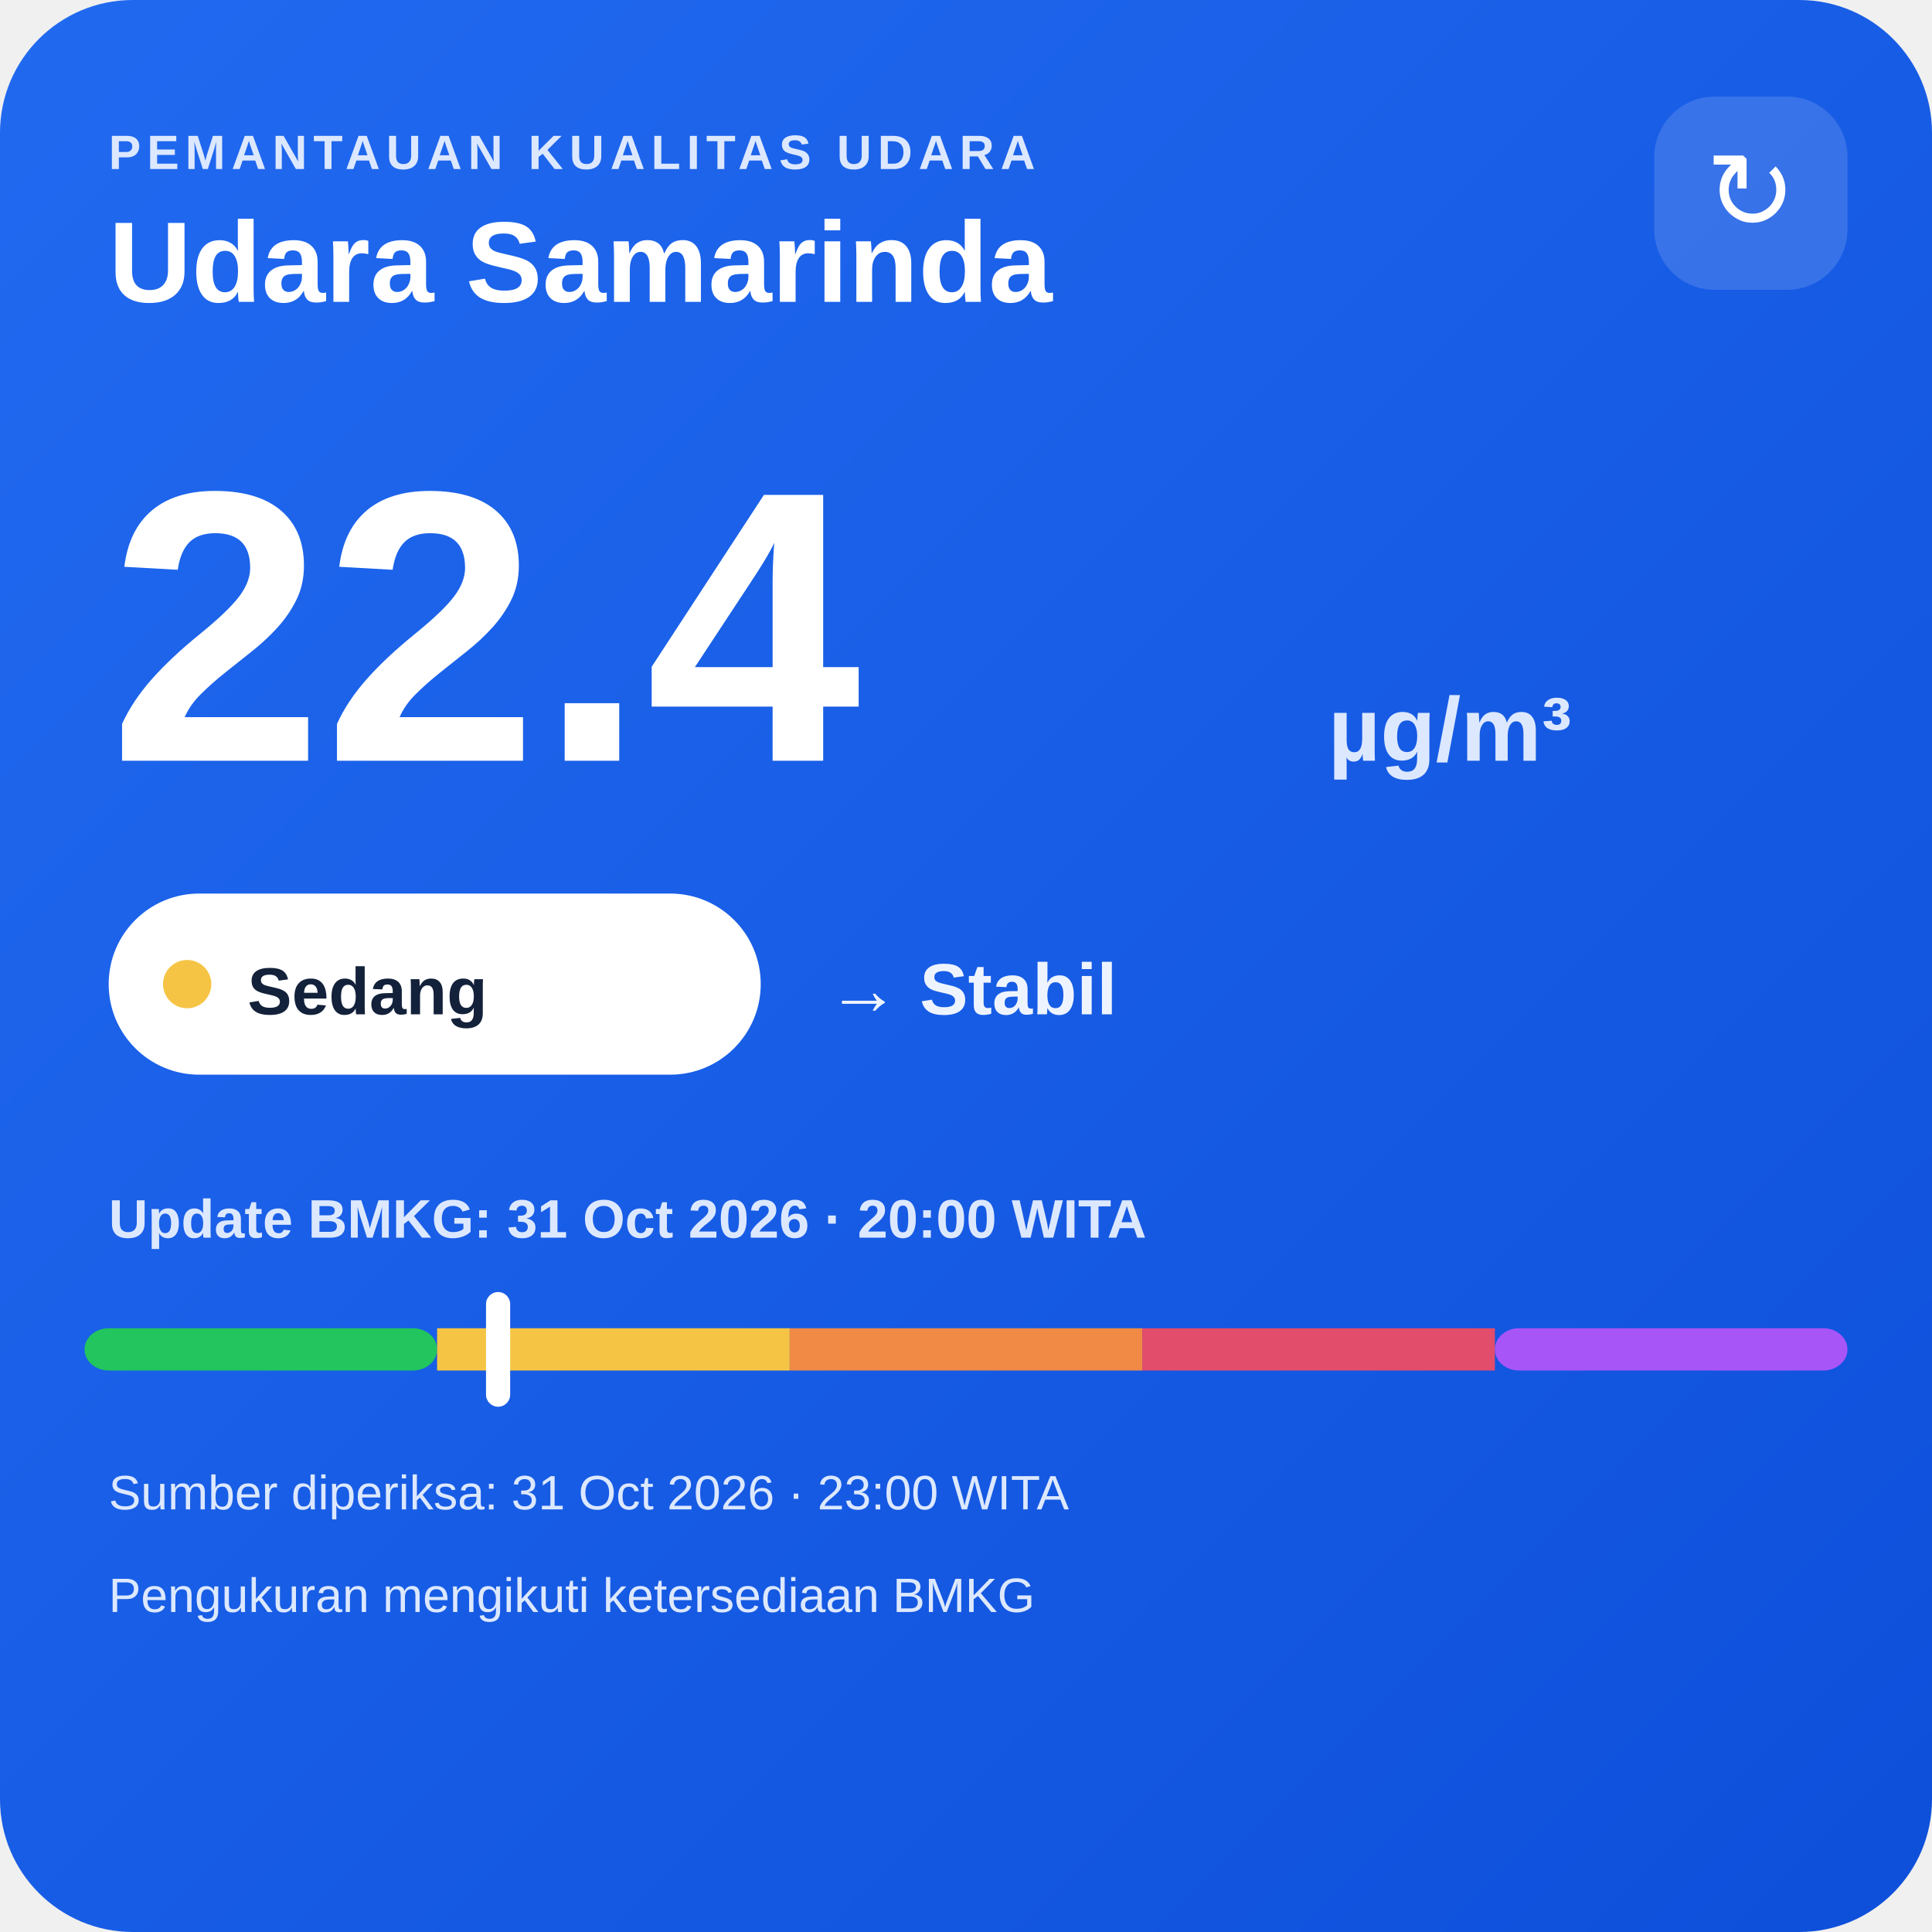
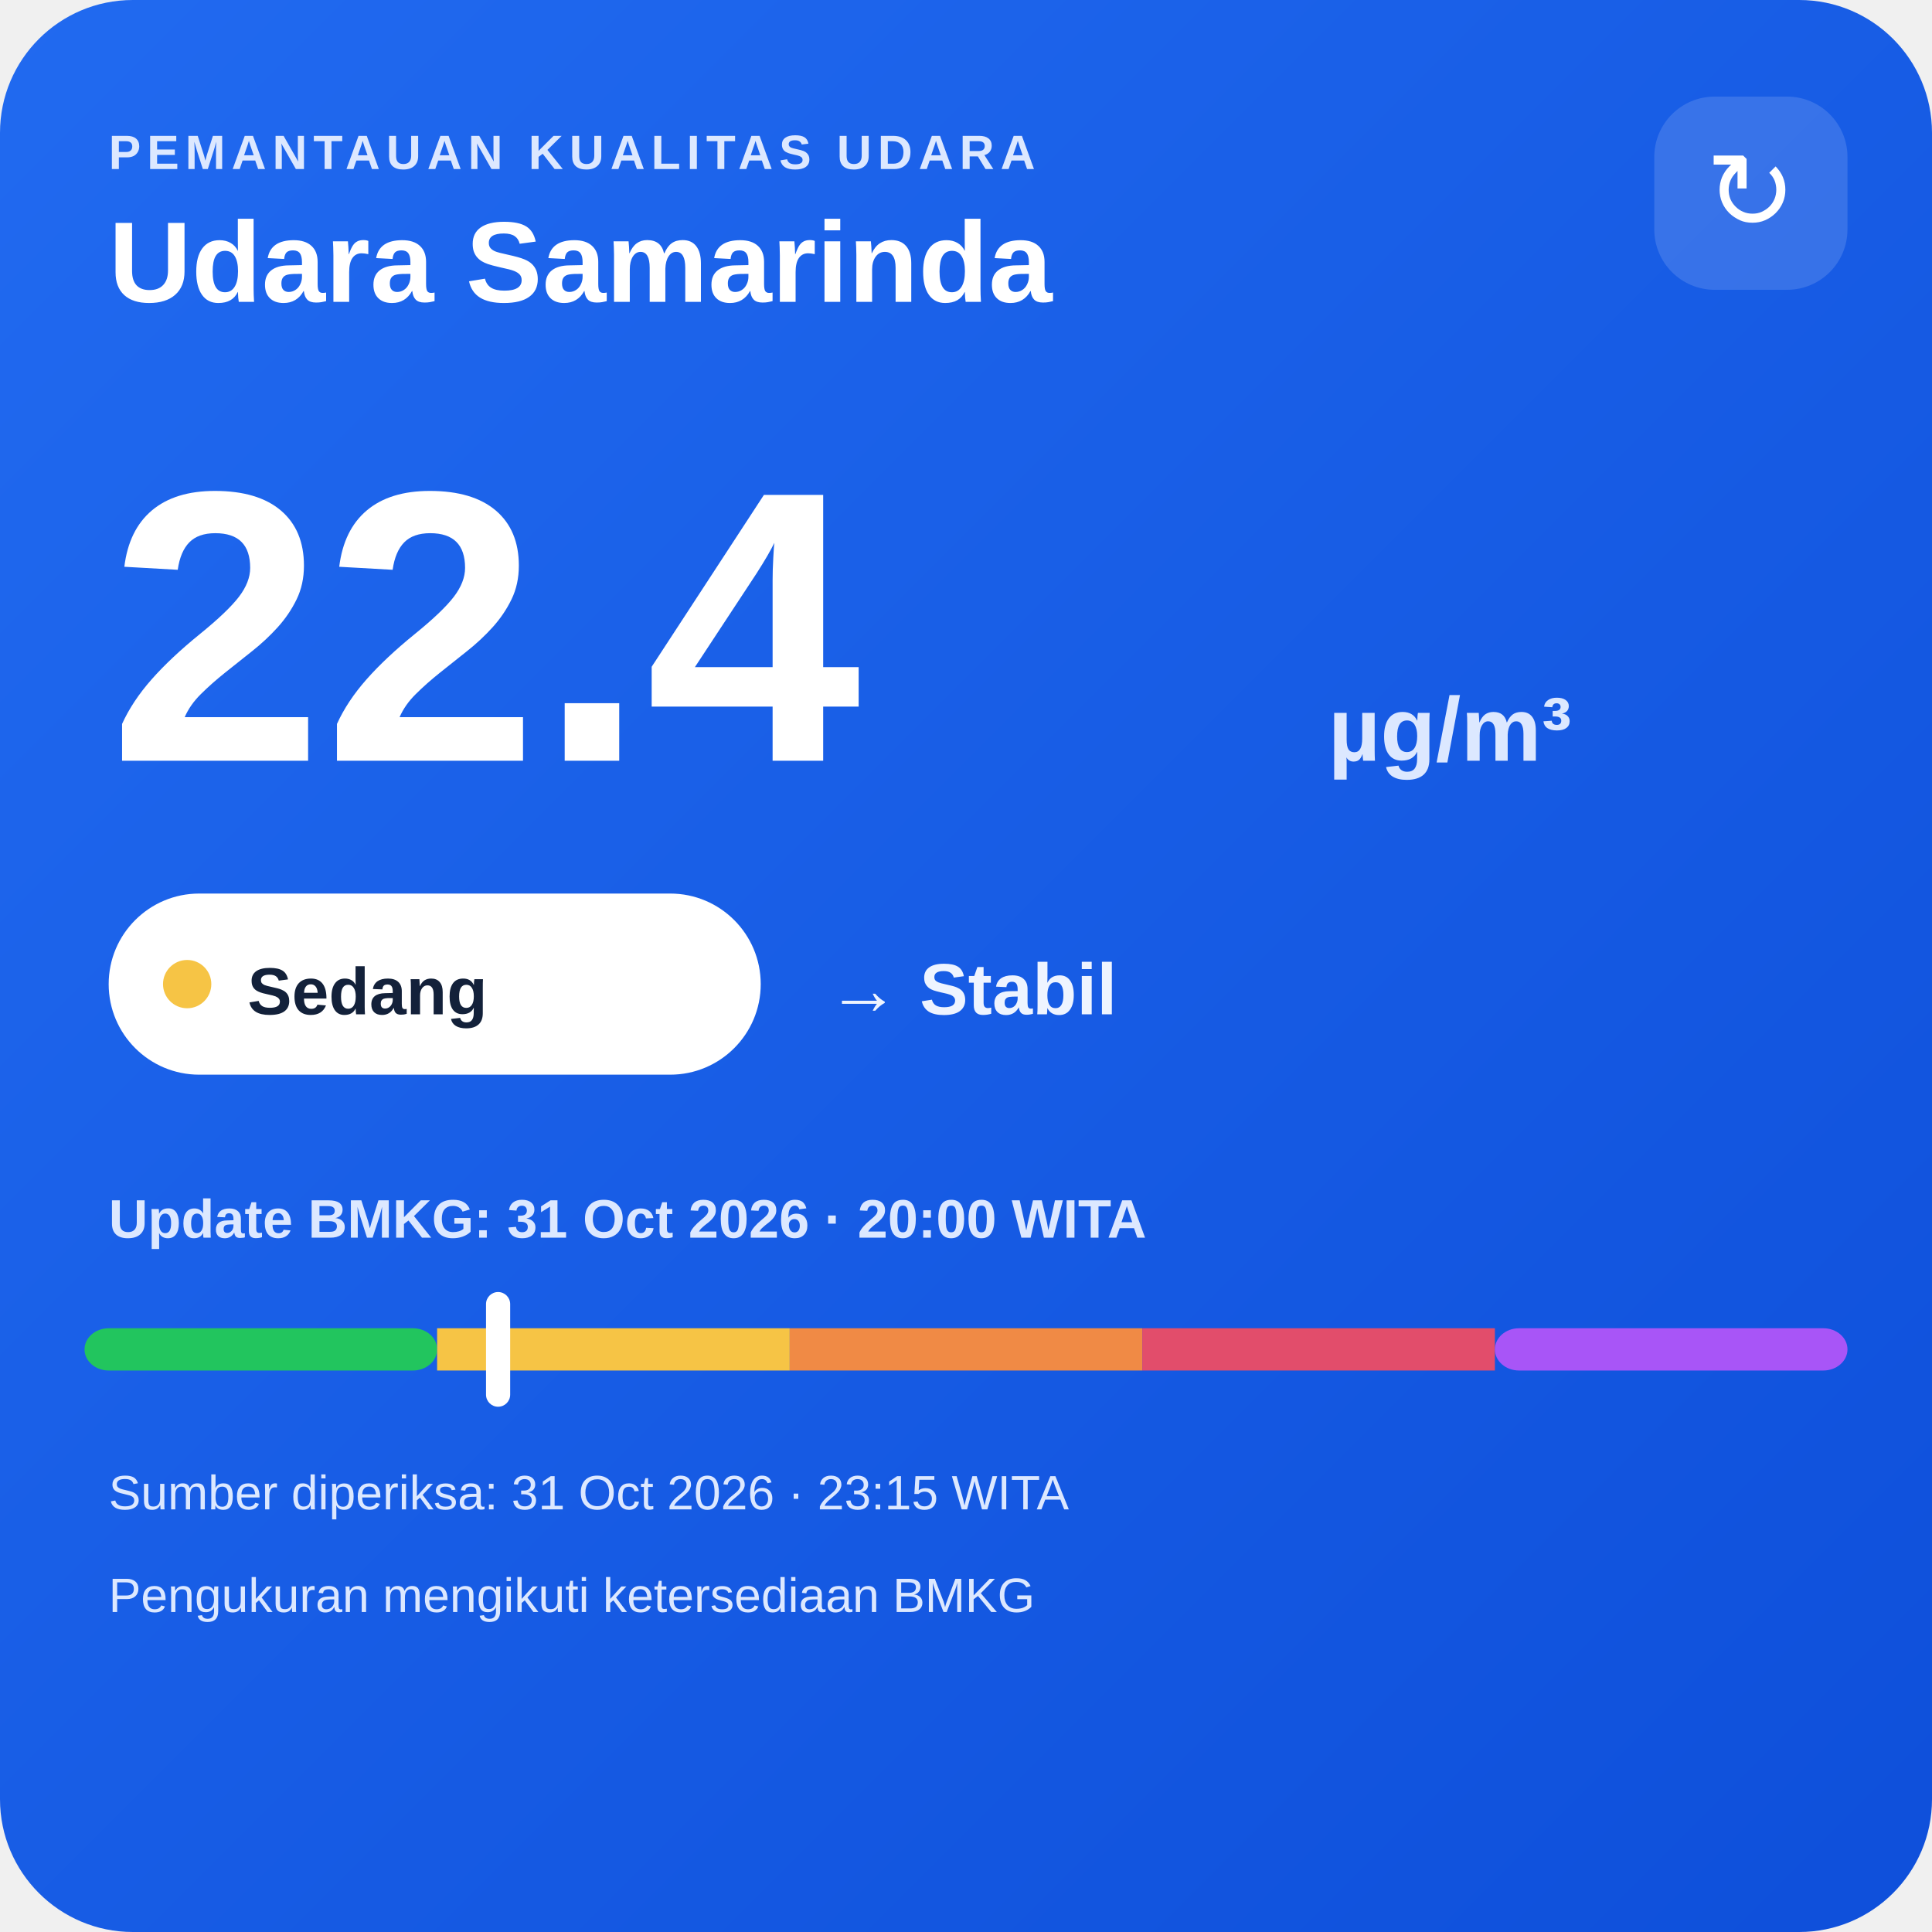
<svg xmlns="http://www.w3.org/2000/svg" width="320" height="320" viewBox="0 0 320 320">
  <defs>
    <linearGradient id="bg" x1="0" y1="0" x2="1" y2="1">
      <stop offset="0" stop-color="#216af0" />
      <stop offset="1" stop-color="#0e4fda" />
    </linearGradient>
  </defs>
  <rect width="320" height="320" rx="22" fill="url(#bg)" />
  <text x="18" y="28" fill="#dce8ff" font-family="Arial,sans-serif" font-size="8" font-weight="700" letter-spacing="1">PEMANTAUAN KUALITAS UDARA</text>
  <text x="18" y="50" fill="#ffffff" font-family="Arial,sans-serif" font-size="19" font-weight="700">Udara Samarinda</text>
  <rect x="274" y="16" width="32" height="32" rx="10" fill="#ffffff" fill-opacity=".14" />
  <text x="290" y="38" text-anchor="middle" fill="#ffffff" font-family="Arial,sans-serif" font-size="18">↻</text>
  <text x="18" y="126" fill="#ffffff" font-family="Arial,sans-serif" font-size="64" font-weight="800">22.4</text>
  <text x="220" y="126" fill="#dce8ff" font-family="Arial,sans-serif" font-size="15" font-weight="700">µg/m³</text>
  <rect x="18" y="148" width="108" height="30" rx="15" fill="#ffffff" />
  <circle cx="31" cy="163" r="4" fill="#f6c445" />
  <text x="41" y="168" fill="#13213a" font-family="Arial,sans-serif" font-size="11" font-weight="700">Sedang</text>
  <text x="137" y="168" fill="#eef4ff" font-family="Arial,sans-serif" font-size="12" font-weight="700">→ Stabil</text>
  <text x="18" y="205" fill="#dce8ff" font-family="Arial,sans-serif" font-size="9" font-weight="700">Update BMKG: 31 Oct 2026 · 20:00 WITA</text>
  <rect x="14" y="220" width="58.4" height="7" rx="4" fill="#22c55e" />
  <rect x="72.4" y="220" width="58.4" height="7" fill="#f6c445" />
  <rect x="130.8" y="220" width="58.4" height="7" fill="#f08a45" />
  <rect x="189.2" y="220" width="58.4" height="7" fill="#e24d6b" />
  <rect x="247.6" y="220" width="58.4" height="7" rx="4" fill="#a855f7" />
  <rect x="80.5" y="214" width="4" height="19" rx="2" fill="#ffffff" />
-   <text x="18" y="250" fill="#dce8ff" font-family="Arial,sans-serif" font-size="8">Sumber diperiksa: 31 Oct 2026 · 23:00 WITA</text>
+   <text x="18" y="250" fill="#dce8ff" font-family="Arial,sans-serif" font-size="8">Sumber diperiksa: 31 Oct 2026 · 23:15 WITA</text>
  <text x="18" y="267" fill="#dce8ff" font-family="Arial,sans-serif" font-size="8">Pengukuran mengikuti ketersediaan BMKG</text>
</svg>
